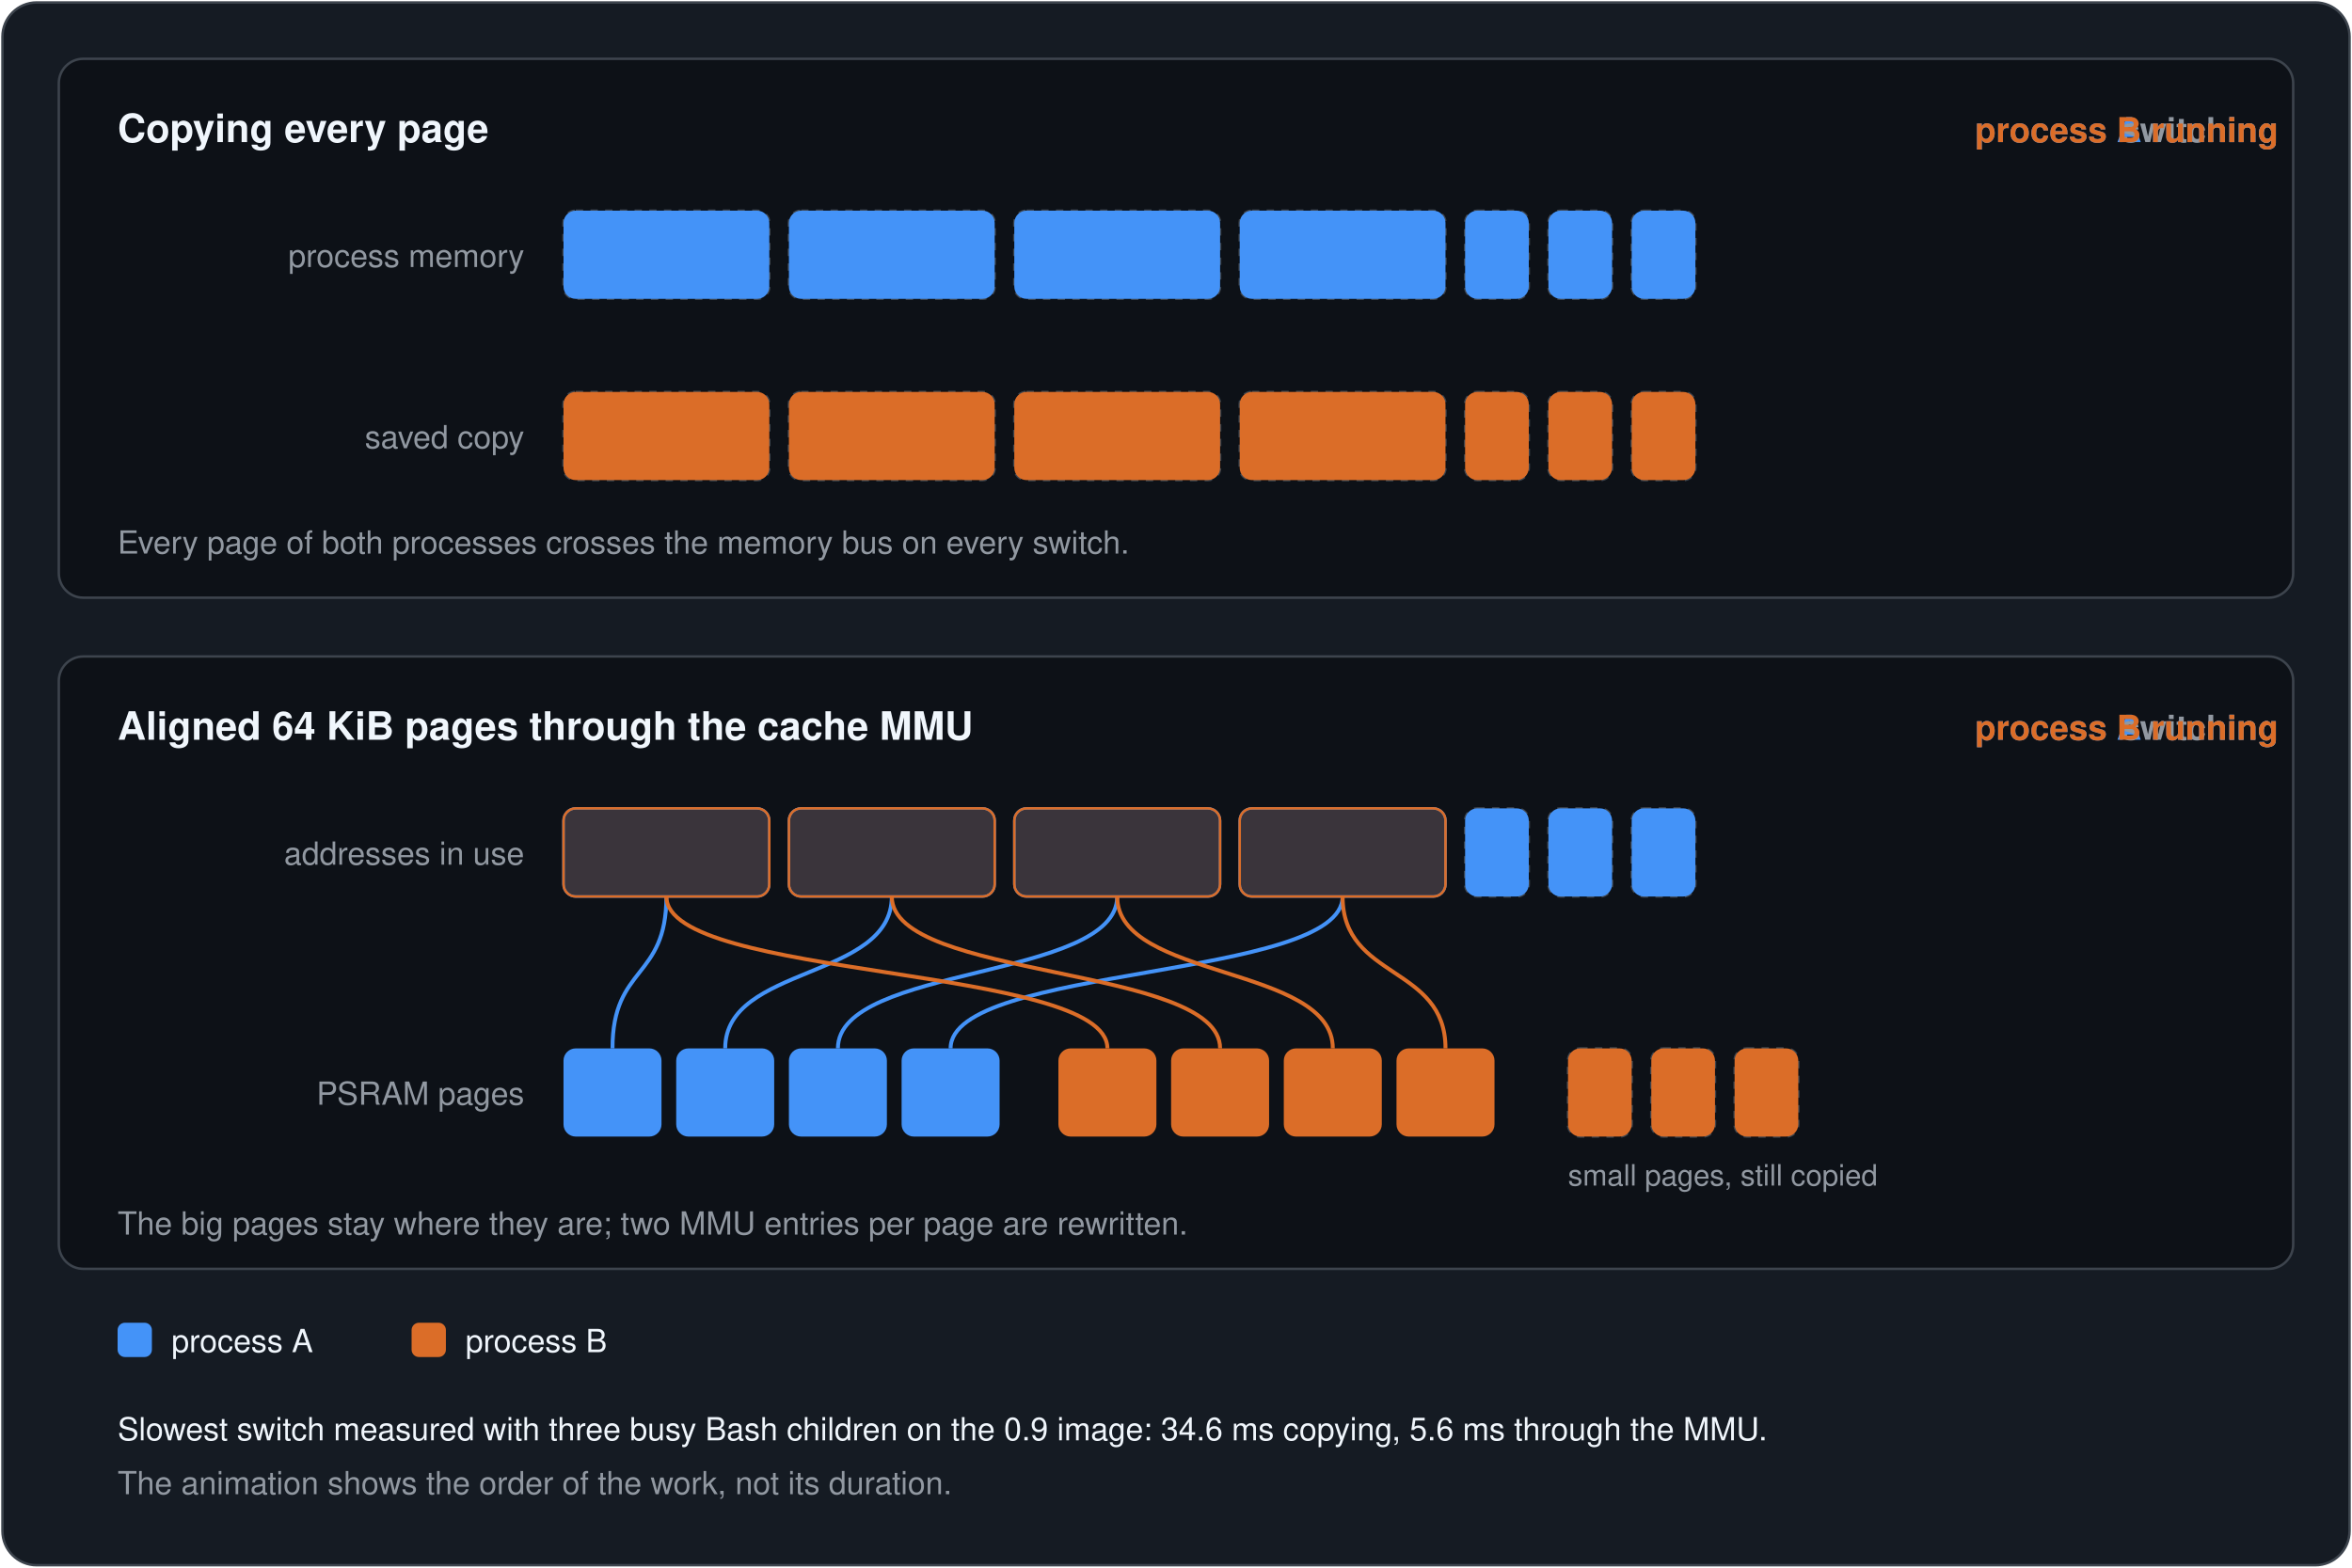
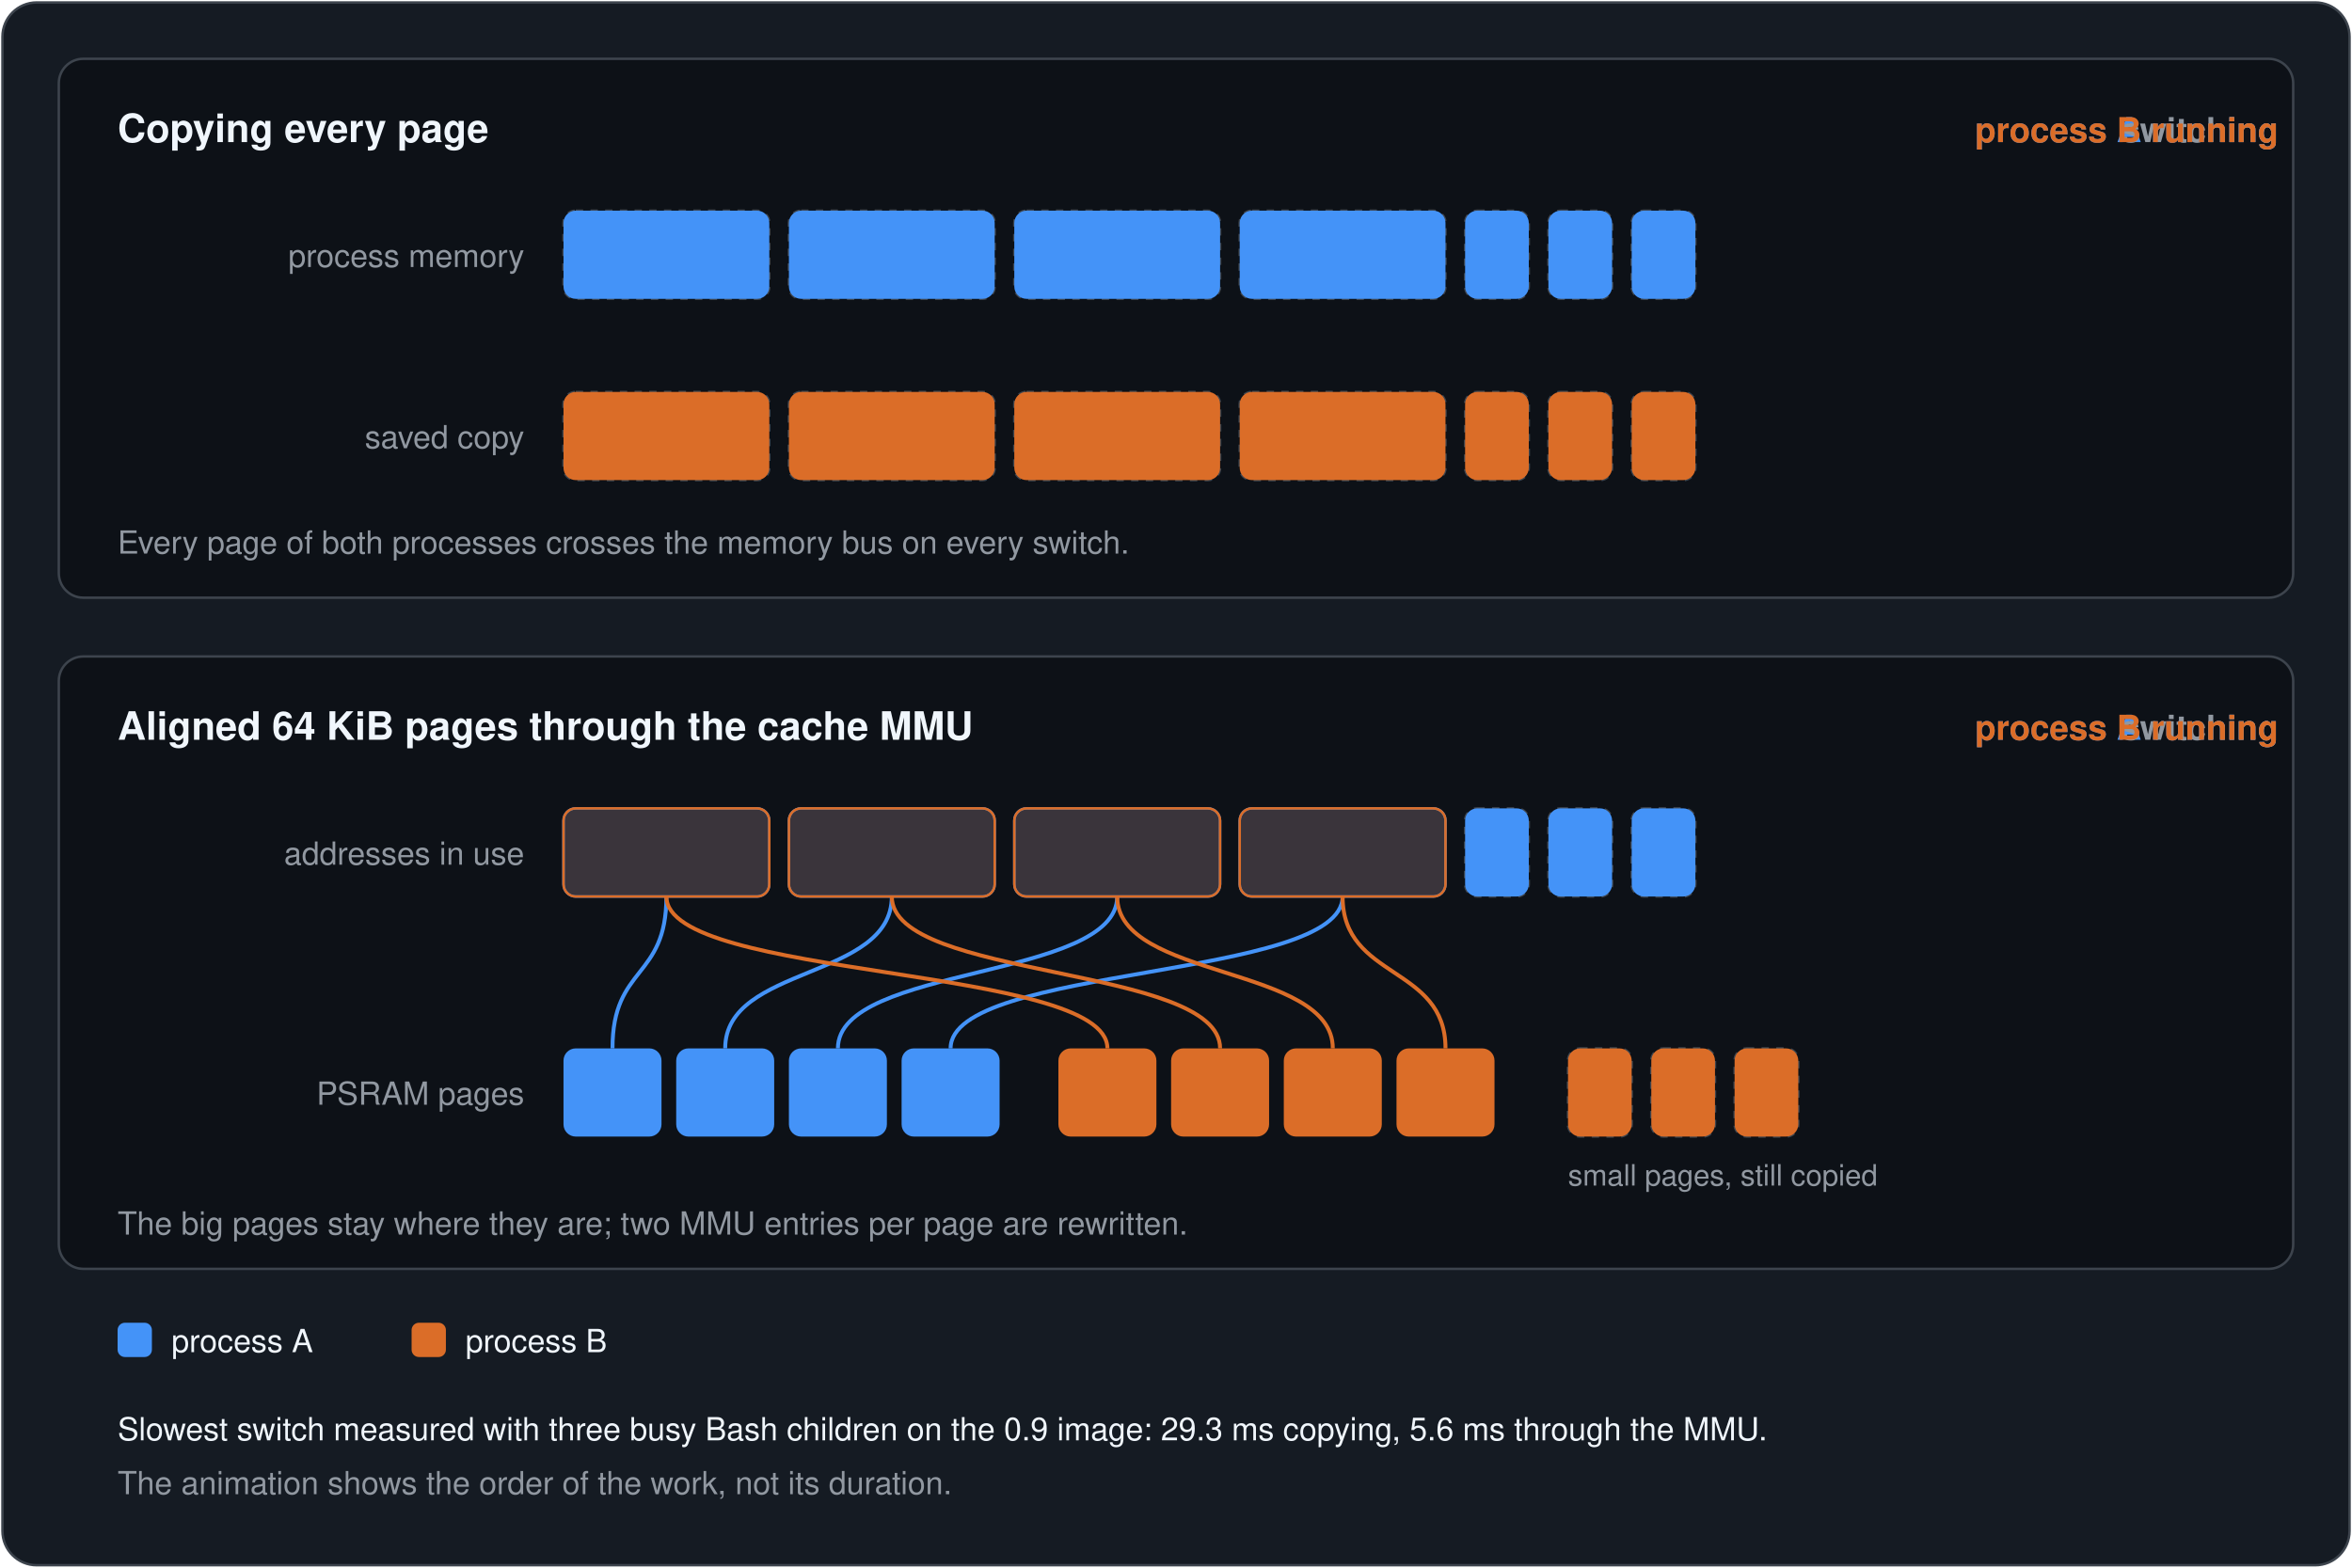
<svg xmlns="http://www.w3.org/2000/svg" width="960" height="640" viewBox="0 0 960 640">
  <style>@keyframes cs0 { 0% { opacity: 1 } 12.500% { opacity: 1 } 13.438% { opacity: 0 } 71.812% { opacity: 0 } 72.812% { opacity: 1 } 100% { opacity: 1 } }
@keyframes cs1 { 0% { opacity: 0 } 12.438% { opacity: 0 } 13.438% { opacity: 1 } 34.375% { opacity: 1 } 35.312% { opacity: 0 } 49.938% { opacity: 0 } 50.938% { opacity: 1 } 71.875% { opacity: 1 } 72.812% { opacity: 0 } 100% { opacity: 0 } }
@keyframes cs2 { 0% { opacity: 0 } 34.312% { opacity: 0 } 35.312% { opacity: 1 } 50.000% { opacity: 1 } 50.938% { opacity: 0 } 100% { opacity: 0 } }
@keyframes cm00 { 0%, 12.500% { transform: translateY(0) } 15.125%, 50.000% { transform: translateY(74px) } 52.625%, 100% { transform: translateY(0) } }
@keyframes cm01 { 0%, 12.500% { transform: translateY(0) } 15.125%, 50.000% { transform: translateY(-74px) } 52.625%, 100% { transform: translateY(0) } }
@keyframes cm10 { 0%, 15.625% { transform: translateY(0) } 18.250%, 53.125% { transform: translateY(74px) } 55.750%, 100% { transform: translateY(0) } }
@keyframes cm11 { 0%, 15.625% { transform: translateY(0) } 18.250%, 53.125% { transform: translateY(-74px) } 55.750%, 100% { transform: translateY(0) } }
@keyframes cm20 { 0%, 18.750% { transform: translateY(0) } 21.375%, 56.250% { transform: translateY(74px) } 58.875%, 100% { transform: translateY(0) } }
@keyframes cm21 { 0%, 18.750% { transform: translateY(0) } 21.375%, 56.250% { transform: translateY(-74px) } 58.875%, 100% { transform: translateY(0) } }
@keyframes cm30 { 0%, 21.875% { transform: translateY(0) } 24.500%, 59.375% { transform: translateY(74px) } 62.000%, 100% { transform: translateY(0) } }
@keyframes cm31 { 0%, 21.875% { transform: translateY(0) } 24.500%, 59.375% { transform: translateY(-74px) } 62.000%, 100% { transform: translateY(0) } }
@keyframes cm40 { 0%, 25.000% { transform: translateY(0) } 27.625%, 62.500% { transform: translateY(74px) } 65.125%, 100% { transform: translateY(0) } }
@keyframes cm41 { 0%, 25.000% { transform: translateY(0) } 27.625%, 62.500% { transform: translateY(-74px) } 65.125%, 100% { transform: translateY(0) } }
@keyframes cm50 { 0%, 28.125% { transform: translateY(0) } 30.750%, 65.625% { transform: translateY(74px) } 68.250%, 100% { transform: translateY(0) } }
@keyframes cm51 { 0%, 28.125% { transform: translateY(0) } 30.750%, 65.625% { transform: translateY(-74px) } 68.250%, 100% { transform: translateY(0) } }
@keyframes cm60 { 0%, 31.250% { transform: translateY(0) } 33.875%, 68.750% { transform: translateY(74px) } 71.375%, 100% { transform: translateY(0) } }
@keyframes cm61 { 0%, 31.250% { transform: translateY(0) } 33.875%, 68.750% { transform: translateY(-74px) } 71.375%, 100% { transform: translateY(0) } }
@keyframes ms0 { 0% { opacity: 1 } 12.500% { opacity: 1 } 13.438% { opacity: 0 } 61.188% { opacity: 0 } 62.188% { opacity: 1 } 100% { opacity: 1 } }
@keyframes ms1 { 0% { opacity: 0 } 12.438% { opacity: 0 } 13.438% { opacity: 1 } 23.750% { opacity: 1 } 24.688% { opacity: 0 } 49.938% { opacity: 0 } 50.938% { opacity: 1 } 61.250% { opacity: 1 } 62.188% { opacity: 0 } 100% { opacity: 0 } }
@keyframes ms2 { 0% { opacity: 0 } 23.688% { opacity: 0 } 24.688% { opacity: 1 } 50.000% { opacity: 1 } 50.938% { opacity: 0 } 100% { opacity: 0 } }
@keyframes mapa { 0% { opacity: 1 } 12.500% { opacity: 1 } 13.438% { opacity: 0 } 50.875% { opacity: 0 } 51.875% { opacity: 1 } 100% { opacity: 1 } }
@keyframes mapb { 0% { opacity: 0 } 13.375% { opacity: 0 } 14.375% { opacity: 1 } 50.000% { opacity: 1 } 50.938% { opacity: 0 } 100% { opacity: 0 } }
@keyframes ms00 { 0%, 14.375% { transform: translate(0, 0) } 17.000%, 51.875% { transform: translate(42px, 98px) } 54.500%, 100% { transform: translate(0, 0) } }
@keyframes ms01 { 0%, 14.375% { transform: translate(0, 0) } 17.000%, 51.875% { transform: translate(-42px, -98px) } 54.500%, 100% { transform: translate(0, 0) } }
@keyframes ms10 { 0%, 17.500% { transform: translate(0, 0) } 20.125%, 55.000% { transform: translate(42px, 98px) } 57.625%, 100% { transform: translate(0, 0) } }
@keyframes ms11 { 0%, 17.500% { transform: translate(0, 0) } 20.125%, 55.000% { transform: translate(-42px, -98px) } 57.625%, 100% { transform: translate(0, 0) } }
@keyframes ms20 { 0%, 20.625% { transform: translate(0, 0) } 23.250%, 58.125% { transform: translate(42px, 98px) } 60.750%, 100% { transform: translate(0, 0) } }
@keyframes ms21 { 0%, 20.625% { transform: translate(0, 0) } 23.250%, 58.125% { transform: translate(-42px, -98px) } 60.750%, 100% { transform: translate(0, 0) } }</style>
  <rect x="1" y="1" width="958" height="638" rx="14" fill="#151b23" stroke="#3d444d" />
  <rect x="24" y="24" width="912" height="220" rx="10" fill="#0d1117" stroke="#3d444d" />
  <text x="48" y="58" font-family="-apple-system, BlinkMacSystemFont, 'Segoe UI', Helvetica, Arial, sans-serif" font-size="16" font-weight="600" fill="#f0f6fc" text-anchor="start">Copying every page</text>
  <g style="animation: cs0 16.0s linear infinite">
    <text x="930" y="58" font-family="-apple-system, BlinkMacSystemFont, 'Segoe UI', Helvetica, Arial, sans-serif" font-size="14" font-weight="600" fill="#4493f8" text-anchor="end">process A running</text>
  </g>
  <g style="animation: cs1 16.0s linear infinite">
    <text x="930" y="58" font-family="-apple-system, BlinkMacSystemFont, 'Segoe UI', Helvetica, Arial, sans-serif" font-size="14" font-weight="600" fill="#9198a1" text-anchor="end">switching</text>
  </g>
  <g style="animation: cs2 16.0s linear infinite">
    <text x="930" y="58" font-family="-apple-system, BlinkMacSystemFont, 'Segoe UI', Helvetica, Arial, sans-serif" font-size="14" font-weight="600" fill="#db6d28" text-anchor="end">process B running</text>
  </g>
  <text x="214" y="109" font-family="-apple-system, BlinkMacSystemFont, 'Segoe UI', Helvetica, Arial, sans-serif" font-size="13" font-weight="400" fill="#9198a1" text-anchor="end">process memory</text>
  <text x="214" y="183" font-family="-apple-system, BlinkMacSystemFont, 'Segoe UI', Helvetica, Arial, sans-serif" font-size="13" font-weight="400" fill="#9198a1" text-anchor="end">saved copy</text>
  <rect x="230" y="86" width="84" height="36" rx="5" fill="none" stroke="#3d444d" stroke-dasharray="3 3" />
  <rect x="230" y="86" width="84" height="36" rx="5" fill="#4493f8" style="animation: cm00 16.0s ease-in-out infinite" />
  <rect x="230" y="160" width="84" height="36" rx="5" fill="none" stroke="#3d444d" stroke-dasharray="3 3" />
  <rect x="230" y="160" width="84" height="36" rx="5" fill="#db6d28" style="animation: cm01 16.0s ease-in-out infinite" />
  <rect x="322" y="86" width="84" height="36" rx="5" fill="none" stroke="#3d444d" stroke-dasharray="3 3" />
  <rect x="322" y="86" width="84" height="36" rx="5" fill="#4493f8" style="animation: cm10 16.0s ease-in-out infinite" />
  <rect x="322" y="160" width="84" height="36" rx="5" fill="none" stroke="#3d444d" stroke-dasharray="3 3" />
  <rect x="322" y="160" width="84" height="36" rx="5" fill="#db6d28" style="animation: cm11 16.0s ease-in-out infinite" />
  <rect x="414" y="86" width="84" height="36" rx="5" fill="none" stroke="#3d444d" stroke-dasharray="3 3" />
  <rect x="414" y="86" width="84" height="36" rx="5" fill="#4493f8" style="animation: cm20 16.0s ease-in-out infinite" />
  <rect x="414" y="160" width="84" height="36" rx="5" fill="none" stroke="#3d444d" stroke-dasharray="3 3" />
  <rect x="414" y="160" width="84" height="36" rx="5" fill="#db6d28" style="animation: cm21 16.0s ease-in-out infinite" />
  <rect x="506" y="86" width="84" height="36" rx="5" fill="none" stroke="#3d444d" stroke-dasharray="3 3" />
  <rect x="506" y="86" width="84" height="36" rx="5" fill="#4493f8" style="animation: cm30 16.0s ease-in-out infinite" />
  <rect x="506" y="160" width="84" height="36" rx="5" fill="none" stroke="#3d444d" stroke-dasharray="3 3" />
  <rect x="506" y="160" width="84" height="36" rx="5" fill="#db6d28" style="animation: cm31 16.0s ease-in-out infinite" />
  <rect x="598" y="86" width="26" height="36" rx="5" fill="none" stroke="#3d444d" stroke-dasharray="3 3" />
  <rect x="598" y="86" width="26" height="36" rx="5" fill="#4493f8" style="animation: cm40 16.0s ease-in-out infinite" />
  <rect x="598" y="160" width="26" height="36" rx="5" fill="none" stroke="#3d444d" stroke-dasharray="3 3" />
  <rect x="598" y="160" width="26" height="36" rx="5" fill="#db6d28" style="animation: cm41 16.0s ease-in-out infinite" />
  <rect x="632" y="86" width="26" height="36" rx="5" fill="none" stroke="#3d444d" stroke-dasharray="3 3" />
  <rect x="632" y="86" width="26" height="36" rx="5" fill="#4493f8" style="animation: cm50 16.0s ease-in-out infinite" />
  <rect x="632" y="160" width="26" height="36" rx="5" fill="none" stroke="#3d444d" stroke-dasharray="3 3" />
  <rect x="632" y="160" width="26" height="36" rx="5" fill="#db6d28" style="animation: cm51 16.0s ease-in-out infinite" />
  <rect x="666" y="86" width="26" height="36" rx="5" fill="none" stroke="#3d444d" stroke-dasharray="3 3" />
  <rect x="666" y="86" width="26" height="36" rx="5" fill="#4493f8" style="animation: cm60 16.0s ease-in-out infinite" />
  <rect x="666" y="160" width="26" height="36" rx="5" fill="none" stroke="#3d444d" stroke-dasharray="3 3" />
  <rect x="666" y="160" width="26" height="36" rx="5" fill="#db6d28" style="animation: cm61 16.0s ease-in-out infinite" />
  <text x="48" y="226" font-family="-apple-system, BlinkMacSystemFont, 'Segoe UI', Helvetica, Arial, sans-serif" font-size="13" font-weight="400" fill="#9198a1" text-anchor="start">Every page of both processes crosses the memory bus on every switch.</text>
  <rect x="24" y="268" width="912" height="250" rx="10" fill="#0d1117" stroke="#3d444d" />
  <text x="48" y="302" font-family="-apple-system, BlinkMacSystemFont, 'Segoe UI', Helvetica, Arial, sans-serif" font-size="16" font-weight="600" fill="#f0f6fc" text-anchor="start">Aligned 64 KiB pages through the cache MMU</text>
  <g style="animation: ms0 16.0s linear infinite">
    <text x="930" y="302" font-family="-apple-system, BlinkMacSystemFont, 'Segoe UI', Helvetica, Arial, sans-serif" font-size="14" font-weight="600" fill="#4493f8" text-anchor="end">process A running</text>
  </g>
  <g style="animation: ms1 16.0s linear infinite">
    <text x="930" y="302" font-family="-apple-system, BlinkMacSystemFont, 'Segoe UI', Helvetica, Arial, sans-serif" font-size="14" font-weight="600" fill="#9198a1" text-anchor="end">switching</text>
  </g>
  <g style="animation: ms2 16.0s linear infinite">
    <text x="930" y="302" font-family="-apple-system, BlinkMacSystemFont, 'Segoe UI', Helvetica, Arial, sans-serif" font-size="14" font-weight="600" fill="#db6d28" text-anchor="end">process B running</text>
  </g>
  <text x="214" y="353" font-family="-apple-system, BlinkMacSystemFont, 'Segoe UI', Helvetica, Arial, sans-serif" font-size="13" font-weight="400" fill="#9198a1" text-anchor="end">addresses in use</text>
  <text x="214" y="451" font-family="-apple-system, BlinkMacSystemFont, 'Segoe UI', Helvetica, Arial, sans-serif" font-size="13" font-weight="400" fill="#9198a1" text-anchor="end">PSRAM pages</text>
  <rect x="230" y="428" width="40" height="36" rx="5" fill="#4493f8" />
  <rect x="276" y="428" width="40" height="36" rx="5" fill="#4493f8" />
  <rect x="322" y="428" width="40" height="36" rx="5" fill="#4493f8" />
  <rect x="368" y="428" width="40" height="36" rx="5" fill="#4493f8" />
  <rect x="432" y="428" width="40" height="36" rx="5" fill="#db6d28" />
  <rect x="478" y="428" width="40" height="36" rx="5" fill="#db6d28" />
  <rect x="524" y="428" width="40" height="36" rx="5" fill="#db6d28" />
  <rect x="570" y="428" width="40" height="36" rx="5" fill="#db6d28" />
  <g style="animation: mapa 16.0s linear infinite">
    <path d="M 272 366 C 272 400, 250 394, 250 428" fill="none" stroke="#4493f8" stroke-width="1.6" />
    <path d="M 364 366 C 364 400, 296 394, 296 428" fill="none" stroke="#4493f8" stroke-width="1.6" />
    <path d="M 456 366 C 456 400, 342 394, 342 428" fill="none" stroke="#4493f8" stroke-width="1.6" />
    <path d="M 548 366 C 548 400, 388 394, 388 428" fill="none" stroke="#4493f8" stroke-width="1.6" />
  </g>
  <g style="animation: mapa 16.0s linear infinite">
    <rect x="230" y="330" width="84" height="36" rx="5" fill="#4493f8" fill-opacity="0.18" stroke="#4493f8" />
    <rect x="322" y="330" width="84" height="36" rx="5" fill="#4493f8" fill-opacity="0.18" stroke="#4493f8" />
    <rect x="414" y="330" width="84" height="36" rx="5" fill="#4493f8" fill-opacity="0.18" stroke="#4493f8" />
    <rect x="506" y="330" width="84" height="36" rx="5" fill="#4493f8" fill-opacity="0.18" stroke="#4493f8" />
  </g>
  <g style="animation: mapb 16.0s linear infinite">
    <path d="M 272 366 C 272 400, 452 394, 452 428" fill="none" stroke="#db6d28" stroke-width="1.6" />
    <path d="M 364 366 C 364 400, 498 394, 498 428" fill="none" stroke="#db6d28" stroke-width="1.6" />
    <path d="M 456 366 C 456 400, 544 394, 544 428" fill="none" stroke="#db6d28" stroke-width="1.6" />
    <path d="M 548 366 C 548 400, 590 394, 590 428" fill="none" stroke="#db6d28" stroke-width="1.6" />
  </g>
  <g style="animation: mapb 16.0s linear infinite">
    <rect x="230" y="330" width="84" height="36" rx="5" fill="#db6d28" fill-opacity="0.18" stroke="#db6d28" />
    <rect x="322" y="330" width="84" height="36" rx="5" fill="#db6d28" fill-opacity="0.18" stroke="#db6d28" />
    <rect x="414" y="330" width="84" height="36" rx="5" fill="#db6d28" fill-opacity="0.18" stroke="#db6d28" />
    <rect x="506" y="330" width="84" height="36" rx="5" fill="#db6d28" fill-opacity="0.18" stroke="#db6d28" />
  </g>
  <rect x="598" y="330" width="26" height="36" rx="5" fill="none" stroke="#3d444d" stroke-dasharray="3 3" />
  <rect x="640" y="428" width="26" height="36" rx="5" fill="none" stroke="#3d444d" stroke-dasharray="3 3" />
  <rect x="598" y="330" width="26" height="36" rx="5" fill="#4493f8" style="animation: ms00 16.0s ease-in-out infinite" />
  <rect x="640" y="428" width="26" height="36" rx="5" fill="#db6d28" style="animation: ms01 16.0s ease-in-out infinite" />
  <rect x="632" y="330" width="26" height="36" rx="5" fill="none" stroke="#3d444d" stroke-dasharray="3 3" />
  <rect x="674" y="428" width="26" height="36" rx="5" fill="none" stroke="#3d444d" stroke-dasharray="3 3" />
  <rect x="632" y="330" width="26" height="36" rx="5" fill="#4493f8" style="animation: ms10 16.0s ease-in-out infinite" />
  <rect x="674" y="428" width="26" height="36" rx="5" fill="#db6d28" style="animation: ms11 16.0s ease-in-out infinite" />
  <rect x="666" y="330" width="26" height="36" rx="5" fill="none" stroke="#3d444d" stroke-dasharray="3 3" />
  <rect x="708" y="428" width="26" height="36" rx="5" fill="none" stroke="#3d444d" stroke-dasharray="3 3" />
  <rect x="666" y="330" width="26" height="36" rx="5" fill="#4493f8" style="animation: ms20 16.0s ease-in-out infinite" />
  <rect x="708" y="428" width="26" height="36" rx="5" fill="#db6d28" style="animation: ms21 16.0s ease-in-out infinite" />
  <text x="640" y="484" font-family="-apple-system, BlinkMacSystemFont, 'Segoe UI', Helvetica, Arial, sans-serif" font-size="12" font-weight="400" fill="#9198a1" text-anchor="start">small pages, still copied</text>
  <text x="48" y="504" font-family="-apple-system, BlinkMacSystemFont, 'Segoe UI', Helvetica, Arial, sans-serif" font-size="13" font-weight="400" fill="#9198a1" text-anchor="start">The big pages stay where they are; two MMU entries per page are rewritten.</text>
  <rect x="48" y="540" width="14" height="14" rx="3" fill="#4493f8" />
  <text x="70" y="552" font-family="-apple-system, BlinkMacSystemFont, 'Segoe UI', Helvetica, Arial, sans-serif" font-size="13" font-weight="400" fill="#f0f6fc" text-anchor="start">process A</text>
  <rect x="168" y="540" width="14" height="14" rx="3" fill="#db6d28" />
  <text x="190" y="552" font-family="-apple-system, BlinkMacSystemFont, 'Segoe UI', Helvetica, Arial, sans-serif" font-size="13" font-weight="400" fill="#f0f6fc" text-anchor="start">process B</text>
-   <text x="48" y="588" font-family="-apple-system, BlinkMacSystemFont, 'Segoe UI', Helvetica, Arial, sans-serif" font-size="13" font-weight="400" fill="#f0f6fc" text-anchor="start">Slowest switch measured with three busy Bash children on the 0.9 image: 34.6 ms copying, 5.6 ms through the MMU.</text>
+   <text x="48" y="588" font-family="-apple-system, BlinkMacSystemFont, 'Segoe UI', Helvetica, Arial, sans-serif" font-size="13" font-weight="400" fill="#f0f6fc" text-anchor="start">Slowest switch measured with three busy Bash children on the 0.9 image: 29.3 ms copying, 5.6 ms through the MMU.</text>
  <text x="48" y="610" font-family="-apple-system, BlinkMacSystemFont, 'Segoe UI', Helvetica, Arial, sans-serif" font-size="13" font-weight="400" fill="#9198a1" text-anchor="start">The animation shows the order of the work, not its duration.</text>
</svg>
